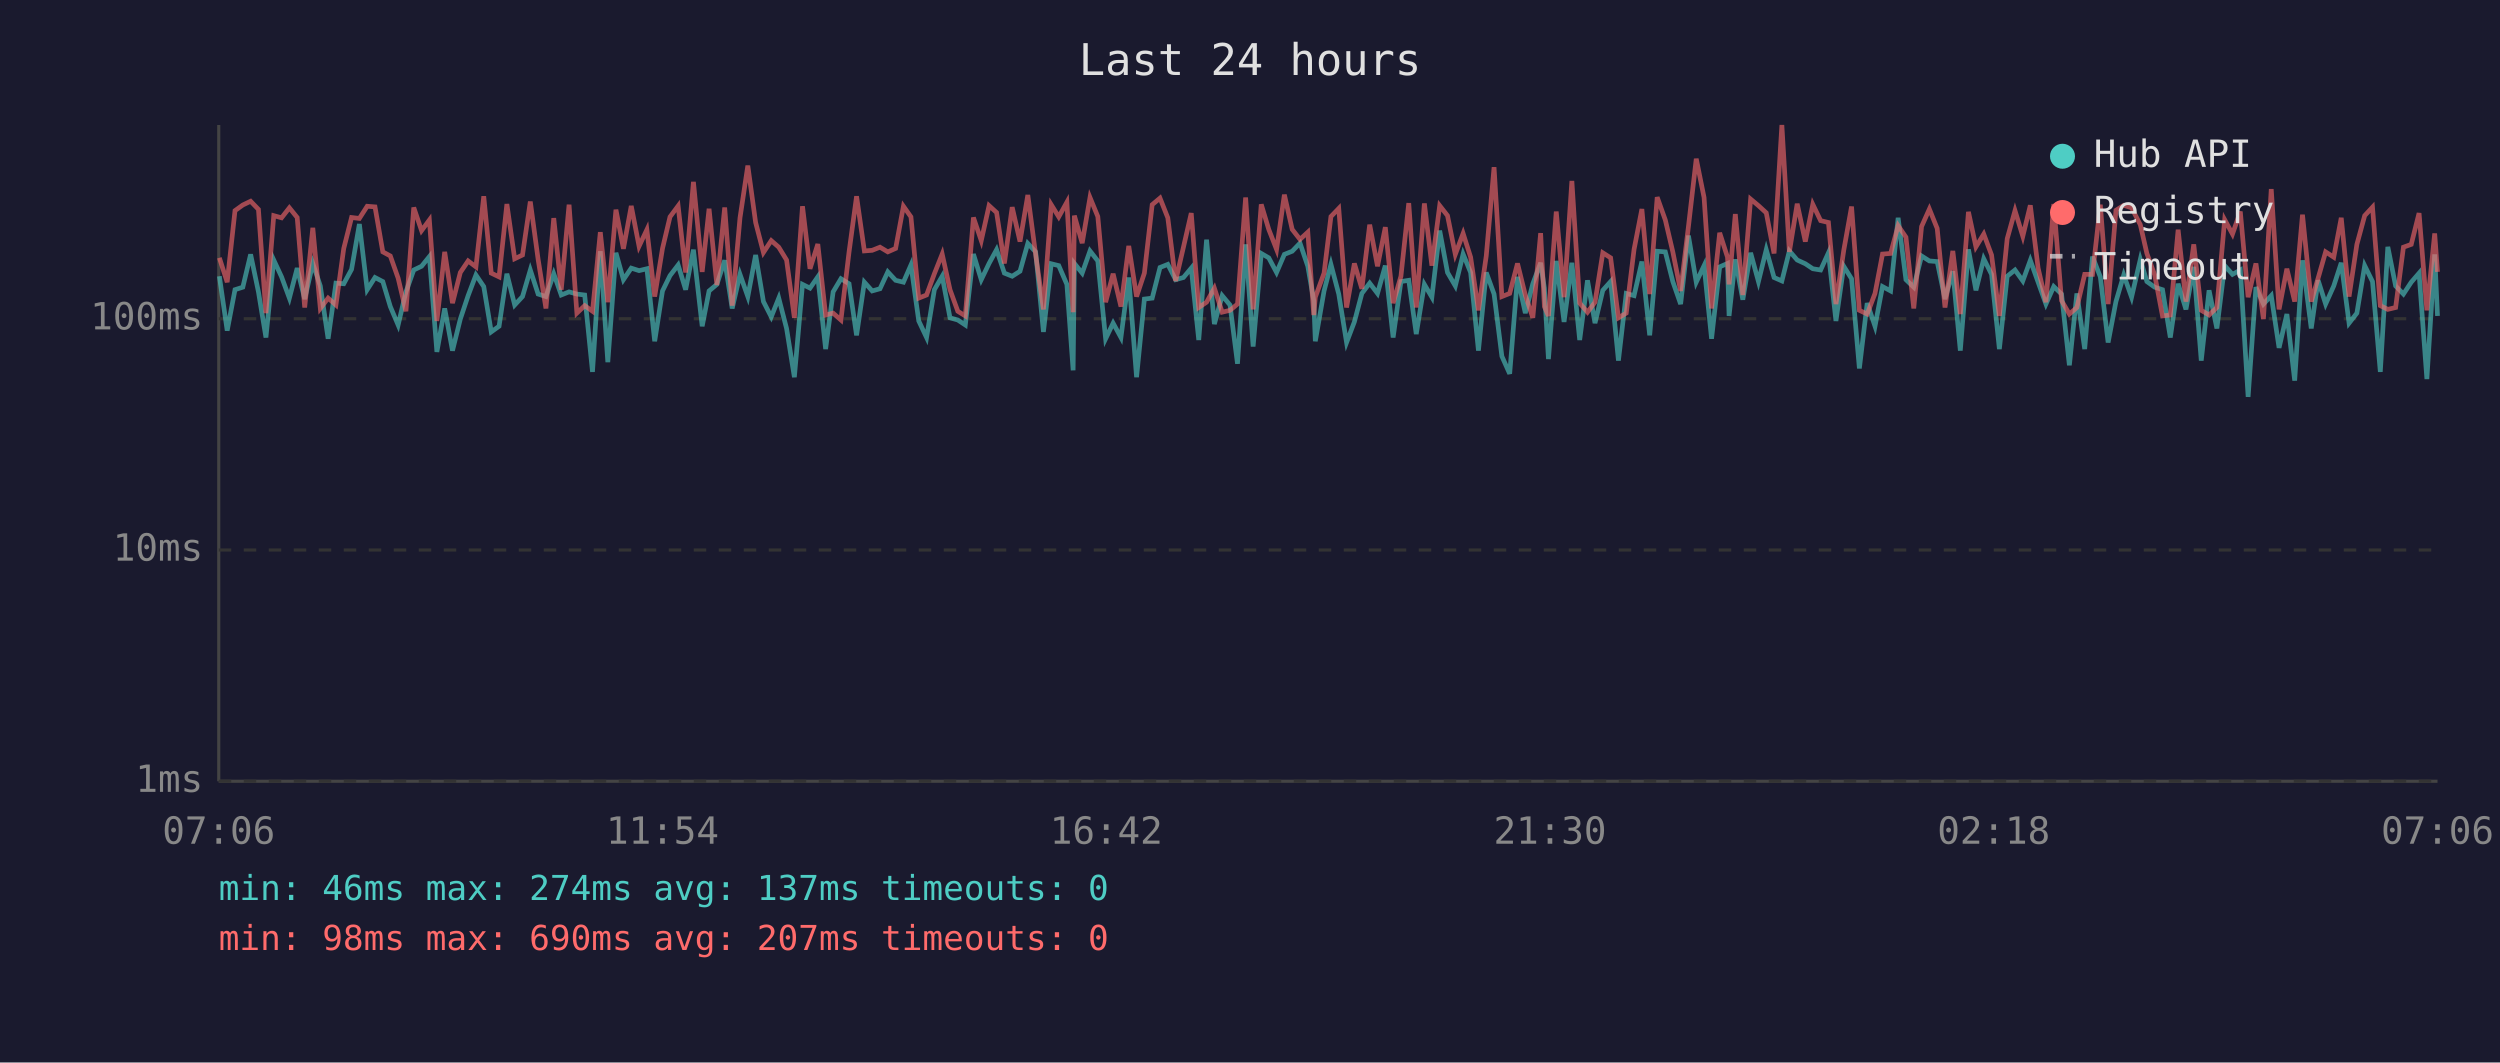
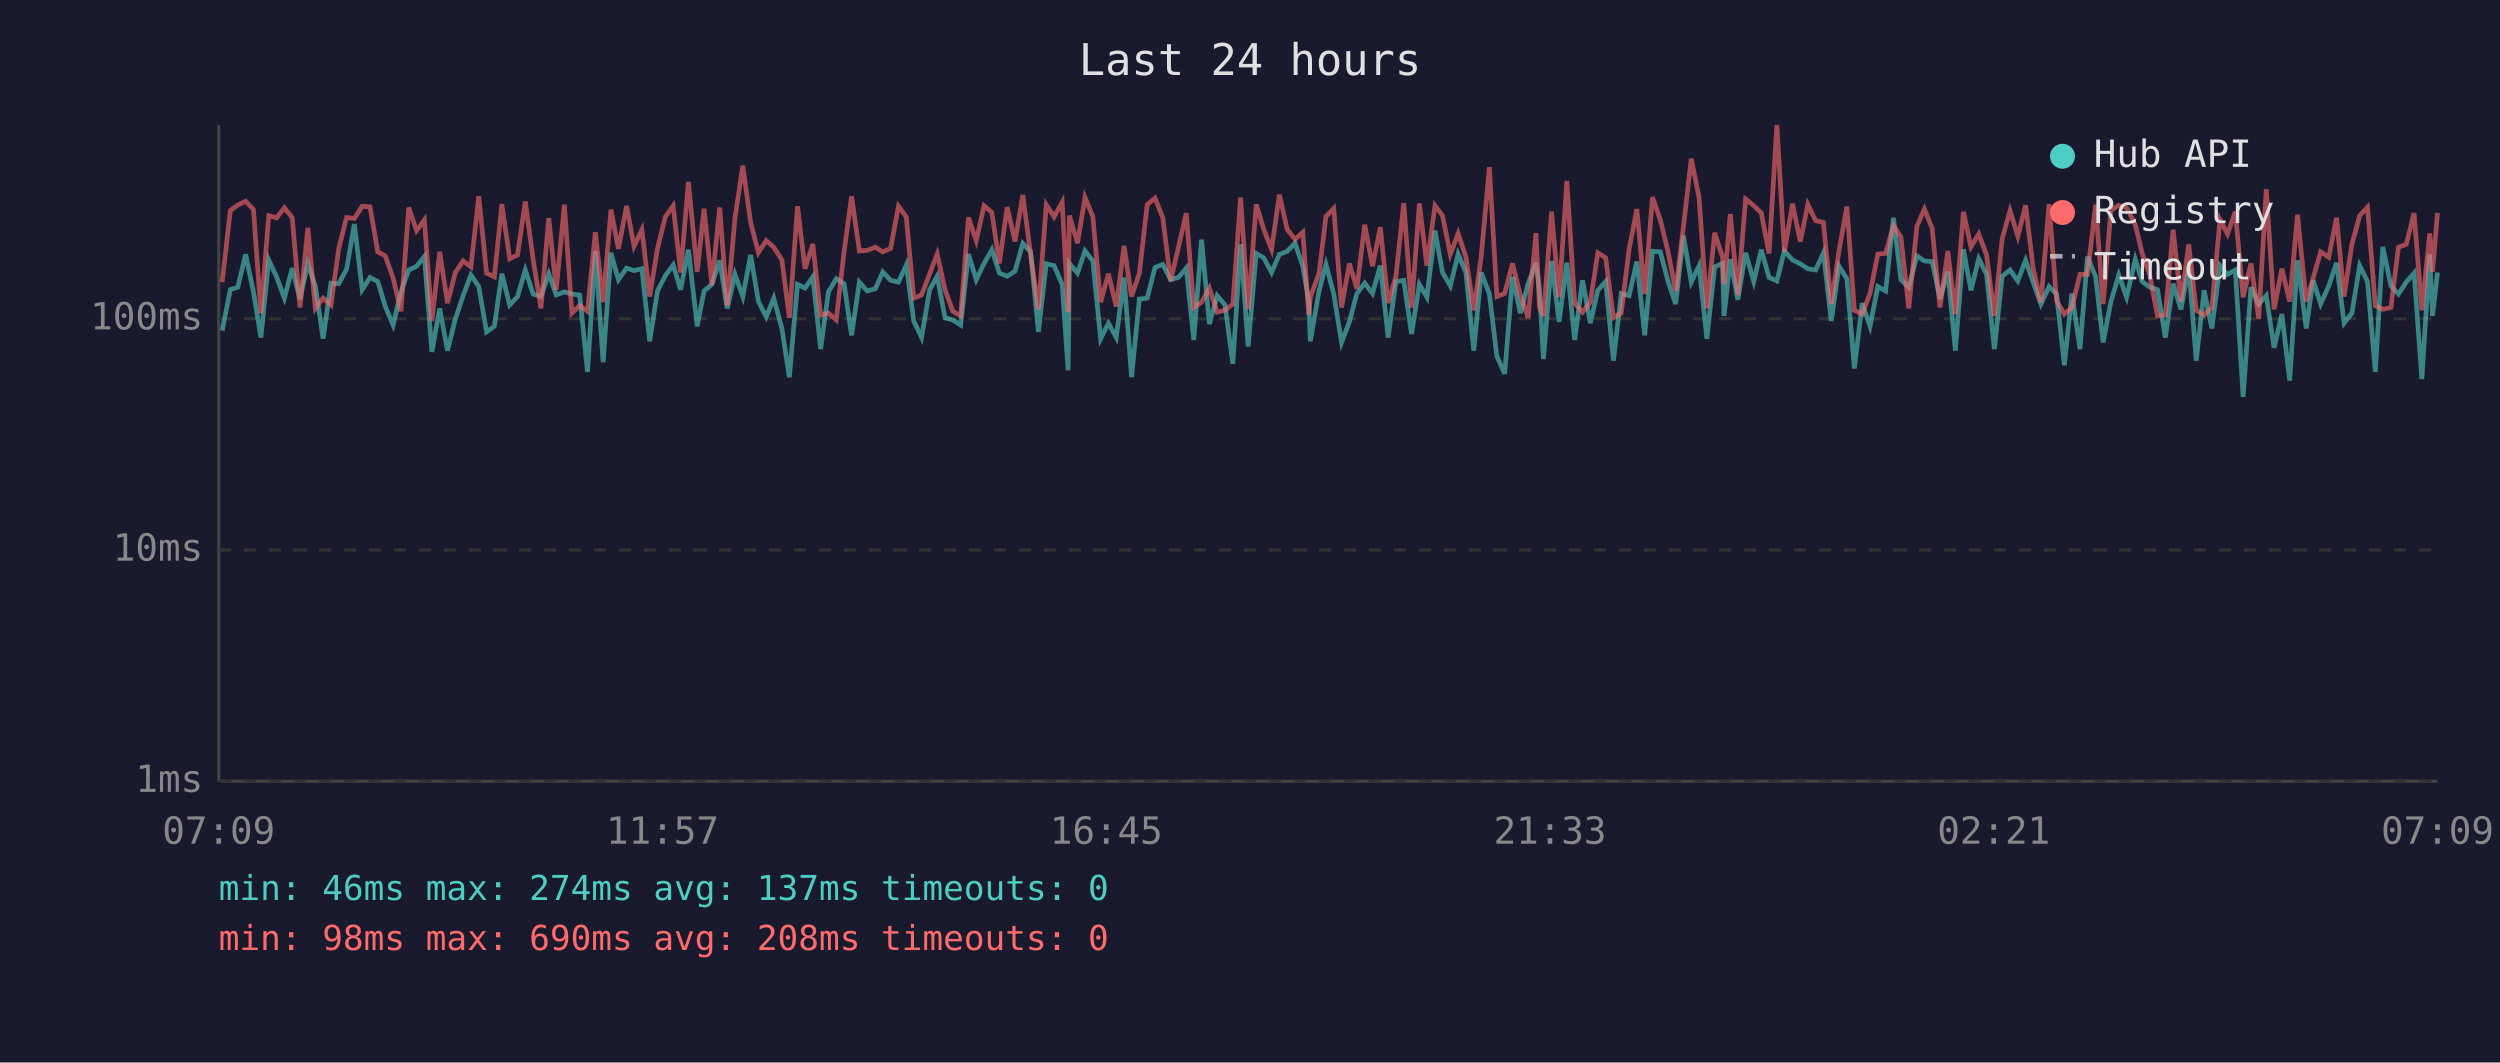
<svg xmlns="http://www.w3.org/2000/svg" viewBox="0 0 800 340" font-family="monospace" font-size="12">
  <rect width="800" height="340" fill="#1a1a2e" />
  <text x="400" y="24" fill="#e0e0e0" font-size="14" text-anchor="middle">Last 24 hours</text>
  <line x1="70" y1="40" x2="70" y2="250" stroke="#444" stroke-width="1" />
  <line x1="70" y1="250" x2="780" y2="250" stroke="#444" stroke-width="1" />
  <line x1="70" y1="250" x2="780" y2="250" stroke="#333" stroke-width="1" stroke-dasharray="4" />
  <text x="65" y="250" fill="#888" text-anchor="end" dominant-baseline="middle">1ms</text>
  <line x1="70" y1="176" x2="780" y2="176" stroke="#333" stroke-width="1" stroke-dasharray="4" />
  <text x="65" y="176" fill="#888" text-anchor="end" dominant-baseline="middle">10ms</text>
  <line x1="70" y1="102" x2="780" y2="102" stroke="#333" stroke-width="1" stroke-dasharray="4" />
  <text x="65" y="102" fill="#888" text-anchor="end" dominant-baseline="middle">100ms</text>
-   <text x="70" y="270" fill="#888" text-anchor="middle">07:06</text>
-   <text x="212" y="270" fill="#888" text-anchor="middle">11:54</text>
-   <text x="354" y="270" fill="#888" text-anchor="middle">16:42</text>
-   <text x="496" y="270" fill="#888" text-anchor="middle">21:30</text>
-   <text x="638" y="270" fill="#888" text-anchor="middle">02:18</text>
-   <text x="780" y="270" fill="#888" text-anchor="middle">07:06</text>
-   <polyline points="70.2,88.4 72.7,105.8 75.2,92.7 77.7,91.9 80.2,81.4 82.7,93.4 85.1,108.0 87.6,83.2 90.1,88.6 92.6,95.4 95.1,85.8 97.5,95.7 100.1,84.3 102.5,91.5 105.0,108.4 107.5,90.6 110.0,90.8 112.5,86.2 115.0,71.7 117.5,92.7 120.0,88.8 122.5,90.1 124.9,98.1 127.4,104.0 129.9,93.4 132.4,86.4 134.9,85.2 137.4,82.1 139.8,112.6 142.3,98.7 144.8,112.2 147.3,102.1 149.8,94.6 152.3,88.0 154.8,91.7 157.2,106.2 159.7,104.4 162.2,87.6 164.7,97.6 167.2,94.9 169.7,86.4 172.2,94.1 174.7,94.9 177.2,87.6 179.6,94.4 182.1,93.4 184.6,94.1 187.1,94.4 189.6,119.0 192.1,80.4 194.5,115.9 197.1,80.9 199.5,89.5 202.0,85.8 204.5,86.6 207.0,86.0 209.5,109.2 212.0,93.1 214.4,88.2 217.0,84.8 219.4,92.7 221.9,79.9 224.7,104.4 226.9,93.1 229.4,91.0 231.9,83.3 234.3,98.7 236.8,87.8 239.3,94.9 241.8,81.6 244.3,96.5 246.8,101.4 249.2,95.4 251.7,105.1 254.2,120.7 256.8,91.0 259.2,92.2 261.7,88.6 264.2,111.7 266.6,93.4 269.1,89.2 271.7,90.8 274.1,107.3 276.6,90.3 279.1,93.1 281.6,92.4 284.1,87.0 286.6,89.7 289.1,90.3 291.5,84.8 294.0,102.7 296.5,108.0 299.0,92.7 301.5,88.4 304.0,101.7 306.5,102.4 308.9,104.0 311.5,81.3 314.0,89.5 316.5,84.3 318.9,79.9 321.4,87.4 323.9,88.4 326.4,86.8 328.9,77.9 331.4,80.6 333.9,106.2 336.4,84.4 338.8,85.0 341.4,91.0 343.4,118.5 343.8,84.3 346.3,87.4 348.8,80.3 351.3,83.5 353.8,108.4 356.2,103.4 358.7,108.0 361.2,88.8 363.7,120.7 366.2,95.7 368.7,95.4 371.2,85.6 373.7,84.6 376.2,89.5 378.7,88.8 381.2,85.8 383.6,108.8 386.1,76.7 388.6,103.7 391.1,94.6 393.6,97.6 396.0,116.4 398.6,78.2 401.0,110.9 403.6,81.1 406.0,82.5 408.5,87.2 411.0,81.4 413.5,80.4 416.0,77.8 418.5,85.2 420.4,96.2 420.9,109.2 423.7,93.1 425.9,84.6 428.4,94.1 430.9,109.6 433.4,103.0 435.8,93.9 438.3,90.6 440.8,93.9 443.3,85.0 445.8,108.0 448.3,90.1 450.8,89.7 453.2,106.9 455.8,91.0 458.2,95.1 460.7,73.8 463.2,87.2 465.7,91.5 468.2,81.3 470.6,87.2 473.1,112.2 475.6,87.2 478.1,94.1 480.6,114.0 483.1,119.6 485.6,88.6 488.1,100.2 490.5,90.8 493.0,84.1 494.2,92.2 495.5,114.9 498.0,83.5 500.5,103.0 503.0,84.1 505.5,108.8 508.0,89.7 510.4,103.4 512.9,92.9 515.4,90.1 517.9,115.4 520.4,93.9 522.9,94.6 525.4,83.7 527.9,107.3 530.3,80.4 532.9,80.6 535.3,90.1 537.8,97.3 540.3,75.4 542.8,90.3 545.3,85.0 547.7,108.4 550.3,85.4 552.8,84.3 553.3,101.1 555.3,83.0 557.7,95.9 560.2,80.9 562.7,90.1 565.2,79.9 567.7,88.8 570.2,89.9 572.6,80.3 575.1,83.2 577.7,84.4 580.1,86.0 582.6,86.4 585.1,80.9 587.5,102.7 590.0,85.2 592.5,89.2 595.0,117.9 597.5,97.0 600.0,104.4 602.4,91.7 605.0,93.1 607.4,69.7 609.9,89.5 612.4,91.9 614.9,81.9 617.4,83.5 619.9,83.7 622.4,95.7 624.9,86.8 627.3,112.2 629.9,79.8 632.3,92.9 634.8,82.8 637.3,87.8 639.8,111.7 642.3,88.4 644.8,86.4 647.3,89.9 649.7,83.3 652.2,90.3 654.7,97.3 657.2,91.7 659.7,94.1 662.2,116.9 664.6,93.9 667.1,111.7 669.6,82.1 672.1,88.6 674.6,109.6 677.1,96.5 679.6,88.0 682.1,95.1 684.9,83.0 687.0,90.1 689.5,91.9 692.0,92.7 694.5,108.0 697.0,90.8 699.5,99.0 702.0,85.4 704.4,115.4 706.9,92.9 709.4,105.1 711.9,85.0 714.4,87.8 716.9,86.4 719.4,127.0 721.9,91.9 724.3,97.3 726.8,94.6 729.3,111.3 731.8,100.5 734.3,121.8 736.8,83.3 739.6,105.1 741.8,89.7 744.2,97.3 746.8,91.5 749.2,84.1 751.7,103.4 754.2,100.2 756.7,85.0 759.2,90.1 761.7,119.0 764.1,79.0 766.6,91.5 769.1,94.1 771.6,90.3 774.1,87.4 776.6,121.3 779.1,81.4 780.0,101.1" fill="none" stroke="#4ecdc4" stroke-width="1.5" opacity="0.6" />
-   <polyline points="70.2,82.5 72.7,90.3 75.2,67.4 77.7,65.6 80.2,64.4 82.7,67.0 85.1,100.2 87.6,69.0 90.1,69.7 92.6,66.5 95.1,69.6 97.5,98.4 100.1,72.9 102.5,98.7 105.0,95.4 107.5,97.6 110.0,79.5 112.5,69.6 115.0,69.9 117.5,66.0 120.0,66.2 122.5,80.6 124.9,81.9 127.4,89.0 129.9,99.6 132.4,66.4 134.9,73.8 137.4,70.4 139.8,102.7 142.3,80.6 144.8,97.0 147.3,87.2 149.8,83.5 152.3,85.4 154.8,62.8 157.2,87.4 159.7,88.6 162.2,65.3 164.7,82.8 167.2,81.6 169.7,64.5 172.2,83.0 174.7,98.7 177.2,69.8 179.6,92.7 182.1,65.5 184.6,100.2 187.1,97.8 189.6,99.6 192.1,74.3 194.5,96.7 197.1,67.1 199.5,79.6 202.0,65.9 204.5,78.8 207.0,73.5 209.5,94.9 212.0,79.5 214.4,69.4 217.0,65.9 219.4,87.2 221.9,58.2 224.7,87.0 226.9,66.8 229.4,91.2 231.9,66.4 234.3,97.8 236.8,69.7 239.3,53.0 241.8,71.2 244.3,80.8 246.8,77.0 249.2,79.1 251.7,83.2 254.2,101.7 256.8,66.0 259.2,86.0 261.7,78.1 264.2,100.8 266.6,100.2 269.1,102.4 271.7,80.6 274.1,62.8 276.6,80.3 279.1,80.1 281.6,79.1 284.1,80.6 286.6,79.5 289.1,66.0 291.5,69.4 294.0,95.4 296.5,94.4 299.0,87.6 301.5,81.3 304.0,92.7 306.5,99.6 308.9,101.1 311.5,69.6 314.0,77.0 316.5,65.8 318.9,68.0 321.4,84.3 323.9,66.3 326.4,77.3 328.9,62.4 331.4,81.4 333.9,99.0 336.4,65.5 338.8,69.4 341.4,64.7 343.4,99.9 343.8,69.0 346.3,77.8 348.8,63.2 351.3,69.3 353.8,96.7 356.2,87.6 358.7,98.1 361.2,78.7 363.7,94.9 366.2,87.4 368.7,65.5 371.2,63.4 373.7,69.7 376.2,89.9 378.7,79.1 381.2,68.2 383.6,98.4 386.1,96.7 388.6,92.2 391.1,99.9 393.6,99.3 396.0,97.3 398.6,63.2 401.0,99.0 403.6,65.4 406.0,73.4 408.5,79.8 411.0,62.3 413.5,73.4 416.0,76.6 418.5,74.3 420.4,100.8 420.9,95.1 423.7,87.4 425.9,69.3 428.4,66.7 430.9,98.4 433.4,84.3 435.8,92.4 438.3,71.9 440.8,85.2 443.3,72.7 445.8,97.0 448.3,88.4 450.8,65.0 453.2,98.4 455.8,65.1 458.2,85.0 460.7,65.8 463.2,69.0 465.7,81.4 468.2,74.7 470.6,82.3 473.1,99.3 475.6,81.9 478.1,53.5 480.6,94.9 483.1,93.9 485.6,84.3 488.1,94.4 490.5,101.7 493.0,74.6 494.2,98.1 495.5,101.1 498.0,67.7 500.5,95.1 503.0,57.9 505.5,97.0 508.0,99.9 510.4,96.7 512.9,80.9 515.4,82.5 517.9,101.7 520.4,100.2 522.9,79.8 525.4,66.9 527.9,94.1 530.3,63.1 532.9,70.4 535.3,80.6 537.8,93.1 540.3,72.5 542.8,50.8 545.3,63.2 547.7,98.7 550.3,74.5 552.8,82.3 553.3,91.0 555.3,68.5 557.7,94.4 560.2,63.7 562.7,65.8 565.2,68.1 567.7,81.1 570.2,40.0 572.6,80.6 575.1,65.2 577.7,77.3 580.1,65.4 582.6,70.6 585.1,71.2 587.5,97.3 590.0,80.1 592.5,66.1 595.0,99.3 597.5,100.5 600.0,93.9 602.4,81.3 605.0,81.1 607.4,72.2 609.9,75.9 612.4,98.7 614.9,72.5 617.4,66.9 619.9,73.1 622.4,98.4 624.9,80.3 627.3,100.5 629.9,67.8 632.3,79.0 634.8,74.9 637.3,81.6 639.8,101.1 642.3,76.4 644.8,67.4 647.3,75.6 649.7,65.7 652.2,85.8 654.7,96.7 657.2,65.3 659.7,96.2 662.2,100.5 664.6,98.4 667.1,87.8 669.6,87.8 672.1,65.5 674.6,97.3 677.1,67.3 679.6,65.7 682.1,66.5 684.9,71.9 687.0,81.1 689.5,88.0 692.0,101.1 694.5,100.8 697.0,73.5 699.5,96.5 702.0,78.2 704.4,99.3 706.9,100.8 709.4,98.4 711.9,70.3 714.4,74.9 716.9,67.7 719.4,95.1 721.9,84.3 724.3,102.1 726.8,60.5 729.3,99.0 731.8,86.0 734.3,96.5 736.8,68.7 739.6,96.5 741.8,89.0 744.2,80.6 746.8,82.3 749.2,69.7 751.7,94.9 754.2,78.2 756.7,69.0 759.2,66.3 761.7,97.8 764.1,99.0 766.6,98.4 769.1,79.1 771.6,78.2 774.1,68.2 776.6,99.3 779.1,74.7 780.0,87.0" fill="none" stroke="#ff6b6b" stroke-width="1.5" opacity="0.6" />
+   <text x="70" y="270" fill="#888" text-anchor="middle">07:09</text>
+   <text x="212" y="270" fill="#888" text-anchor="middle">11:57</text>
+   <text x="354" y="270" fill="#888" text-anchor="middle">16:45</text>
+   <text x="496" y="270" fill="#888" text-anchor="middle">21:33</text>
+   <text x="638" y="270" fill="#888" text-anchor="middle">02:21</text>
+   <text x="780" y="270" fill="#888" text-anchor="middle">07:09</text>
+   <polyline points="71.1,105.8 73.7,92.7 76.1,91.9 78.6,81.4 81.1,93.4 83.5,108.0 86.0,83.2 88.5,88.6 91.0,95.4 93.5,85.8 96.0,95.7 98.5,84.3 100.9,91.5 103.4,108.4 105.9,90.6 108.4,90.8 110.9,86.2 113.4,71.7 115.9,92.7 118.4,88.8 120.9,90.1 123.3,98.1 125.8,104.0 128.3,93.4 130.8,86.4 133.3,85.2 135.8,82.1 138.2,112.6 140.7,98.7 143.2,112.2 145.7,102.1 148.2,94.6 150.7,88.0 153.2,91.7 155.7,106.2 158.2,104.4 160.6,87.6 163.1,97.6 165.6,94.9 168.1,86.4 170.6,94.1 173.1,94.9 175.6,87.6 178.0,94.4 180.6,93.4 183.0,94.1 185.5,94.4 188.0,119.0 190.5,80.4 193.0,115.9 195.5,80.9 197.9,89.5 200.5,85.8 202.9,86.6 205.4,86.0 207.9,109.2 210.4,93.1 212.9,88.2 215.4,84.8 217.8,92.7 220.3,79.9 223.1,104.4 225.3,93.1 227.8,91.0 230.3,83.3 232.7,98.7 235.2,87.8 237.7,94.9 240.2,81.6 242.7,96.5 245.2,101.4 247.6,95.4 250.2,105.1 252.6,120.7 255.2,91.0 257.6,92.2 260.1,88.6 262.6,111.7 265.1,93.4 267.6,89.2 270.1,90.8 272.5,107.3 275.0,90.3 277.5,93.1 280.1,92.4 282.5,87.0 285.0,89.7 287.5,90.3 290.0,84.8 292.4,102.7 294.9,108.0 297.5,92.7 299.9,88.4 302.4,101.7 304.9,102.4 307.4,104.0 309.9,81.3 312.4,89.5 314.9,84.3 317.4,79.9 319.8,87.4 322.3,88.4 324.8,86.8 327.3,77.9 329.8,80.6 332.3,106.2 334.8,84.4 337.3,85.0 339.9,91.0 341.8,118.5 342.2,84.3 344.8,87.4 347.2,80.3 349.7,83.5 352.2,108.4 354.7,103.4 357.2,108.0 359.7,88.8 362.1,120.7 364.6,95.7 367.1,95.4 369.6,85.6 372.1,84.6 374.6,89.5 377.1,88.8 379.6,85.8 382.0,108.8 384.5,76.7 387.0,103.7 389.5,94.6 392.0,97.6 394.5,116.4 397.0,78.2 399.4,110.9 402.0,81.1 404.4,82.5 406.9,87.2 409.4,81.4 411.9,80.4 414.4,77.8 416.9,85.2 418.8,96.2 419.3,109.2 422.1,93.1 424.3,84.6 426.8,94.1 429.3,109.6 431.8,103.0 434.2,93.9 436.7,90.6 439.2,93.9 441.7,85.0 444.2,108.0 446.7,90.1 449.2,89.7 451.7,106.9 454.2,91.0 456.6,95.1 459.2,73.8 461.6,87.2 464.1,91.5 466.6,81.3 469.1,87.2 471.6,112.2 474.0,87.2 476.6,94.1 479.0,114.0 481.5,119.6 484.0,88.6 486.5,100.2 489.0,90.8 491.5,84.1 492.6,92.2 493.9,114.9 496.5,83.5 498.9,103.0 501.4,84.1 503.9,108.8 506.4,89.7 508.9,103.4 511.3,92.9 513.8,90.1 516.3,115.4 518.8,93.9 521.3,94.6 523.8,83.7 526.3,107.3 528.8,80.4 531.3,80.6 533.8,90.1 536.2,97.3 538.7,75.4 541.2,90.3 543.7,85.0 546.2,108.4 548.7,85.4 551.2,84.3 551.7,101.1 553.7,83.0 556.1,95.9 558.6,80.9 561.2,90.1 563.6,79.9 566.1,88.8 568.6,89.9 571.0,80.3 573.6,83.2 576.1,84.4 578.5,86.0 581.0,86.4 583.5,80.9 586.0,102.7 588.5,85.2 591.0,89.2 593.4,117.9 595.9,97.0 598.4,104.4 600.9,91.7 603.4,93.1 605.9,69.7 608.3,89.5 610.8,91.9 613.4,81.9 615.8,83.5 618.3,83.7 620.8,95.7 623.3,86.8 625.7,112.2 628.3,79.8 630.7,92.9 633.2,82.8 635.7,87.8 638.2,111.7 640.7,88.4 643.2,86.4 645.7,89.9 648.2,83.3 650.6,90.3 653.1,97.3 655.7,91.7 658.1,94.1 660.6,116.9 663.0,93.9 665.6,111.7 668.0,82.1 670.6,88.6 673.0,109.6 675.5,96.5 678.0,88.0 680.5,95.1 683.3,83.0 685.5,90.1 687.9,91.9 690.4,92.7 692.9,108.0 695.4,90.8 697.9,99.0 700.4,85.4 702.8,115.4 705.3,92.9 707.8,105.1 710.4,85.0 712.8,87.8 715.3,86.4 717.8,127.0 720.3,91.9 722.8,97.3 725.2,94.6 727.7,111.3 730.2,100.5 732.7,121.8 735.2,83.3 738.0,105.1 740.2,89.7 742.6,97.3 745.2,91.5 747.7,84.1 750.1,103.4 752.6,100.2 755.1,85.0 757.6,90.1 760.1,119.0 762.5,79.0 765.1,91.5 767.5,94.1 770.0,90.3 772.5,87.4 775.0,121.3 777.5,81.4 778.4,101.1 780.0,87.2" fill="none" stroke="#4ecdc4" stroke-width="1.5" opacity="0.6" />
+   <polyline points="71.1,90.3 73.7,67.4 76.1,65.6 78.6,64.4 81.1,67.0 83.5,100.2 86.0,69.0 88.5,69.7 91.0,66.5 93.5,69.6 96.0,98.4 98.5,72.9 100.9,98.7 103.4,95.4 105.9,97.6 108.4,79.5 110.9,69.6 113.4,69.9 115.9,66.0 118.4,66.2 120.9,80.6 123.3,81.9 125.8,89.0 128.3,99.6 130.8,66.4 133.3,73.8 135.8,70.4 138.2,102.7 140.7,80.6 143.2,97.0 145.7,87.2 148.2,83.5 150.7,85.4 153.2,62.8 155.7,87.4 158.2,88.6 160.6,65.3 163.1,82.8 165.6,81.6 168.1,64.5 170.6,83.0 173.1,98.7 175.6,69.8 178.0,92.7 180.6,65.5 183.0,100.2 185.5,97.8 188.0,99.6 190.5,74.3 193.0,96.7 195.5,67.1 197.9,79.6 200.5,65.9 202.9,78.8 205.4,73.5 207.9,94.9 210.4,79.5 212.9,69.4 215.4,65.9 217.8,87.2 220.3,58.2 223.1,87.0 225.3,66.8 227.8,91.2 230.3,66.4 232.7,97.8 235.2,69.7 237.7,53.0 240.2,71.2 242.7,80.8 245.2,77.0 247.6,79.1 250.2,83.2 252.6,101.7 255.2,66.0 257.6,86.0 260.1,78.1 262.6,100.8 265.1,100.2 267.6,102.4 270.1,80.6 272.5,62.8 275.0,80.3 277.5,80.1 280.1,79.1 282.5,80.6 285.0,79.5 287.5,66.0 290.0,69.4 292.4,95.4 294.9,94.4 297.5,87.6 299.9,81.3 302.4,92.7 304.9,99.6 307.4,101.1 309.9,69.6 312.4,77.0 314.9,65.8 317.4,68.0 319.8,84.3 322.3,66.3 324.8,77.3 327.3,62.4 329.8,81.4 332.3,99.0 334.8,65.5 337.3,69.4 339.9,64.7 341.8,99.9 342.2,69.0 344.8,77.8 347.2,63.2 349.7,69.3 352.2,96.7 354.7,87.6 357.2,98.1 359.7,78.7 362.1,94.9 364.6,87.4 367.1,65.5 369.6,63.4 372.1,69.7 374.6,89.9 377.1,79.1 379.6,68.2 382.0,98.4 384.5,96.7 387.0,92.2 389.5,99.9 392.0,99.3 394.5,97.3 397.0,63.2 399.4,99.0 402.0,65.4 404.4,73.4 406.9,79.8 409.4,62.3 411.9,73.4 414.4,76.6 416.9,74.3 418.8,100.8 419.3,95.1 422.1,87.4 424.3,69.3 426.8,66.7 429.3,98.4 431.8,84.3 434.2,92.4 436.7,71.9 439.2,85.2 441.7,72.7 444.2,97.0 446.7,88.4 449.2,65.0 451.7,98.4 454.2,65.1 456.6,85.0 459.2,65.8 461.6,69.0 464.1,81.4 466.6,74.7 469.1,82.3 471.6,99.3 474.0,81.9 476.6,53.5 479.0,94.9 481.5,93.9 484.0,84.3 486.5,94.4 489.0,101.7 491.5,74.6 492.6,98.1 493.9,101.1 496.5,67.7 498.9,95.1 501.4,57.9 503.9,97.0 506.4,99.9 508.9,96.7 511.3,80.9 513.8,82.5 516.3,101.7 518.8,100.2 521.3,79.8 523.8,66.9 526.3,94.1 528.8,63.1 531.3,70.4 533.8,80.6 536.2,93.1 538.7,72.5 541.2,50.8 543.7,63.2 546.2,98.7 548.7,74.5 551.2,82.3 551.7,91.0 553.7,68.5 556.1,94.4 558.6,63.7 561.2,65.8 563.6,68.1 566.1,81.1 568.6,40.0 571.0,80.6 573.6,65.2 576.1,77.3 578.5,65.4 581.0,70.6 583.5,71.2 586.0,97.3 588.5,80.1 591.0,66.1 593.4,99.3 595.9,100.5 598.4,93.9 600.9,81.3 603.4,81.1 605.9,72.2 608.3,75.9 610.8,98.7 613.4,72.5 615.8,66.9 618.3,73.1 620.8,98.4 623.3,80.3 625.7,100.5 628.3,67.8 630.7,79.0 633.2,74.9 635.7,81.6 638.2,101.1 640.7,76.4 643.2,67.4 645.7,75.6 648.2,65.7 650.6,85.8 653.1,96.7 655.7,65.3 658.1,96.2 660.6,100.5 663.0,98.4 665.6,87.8 668.0,87.8 670.6,65.5 673.0,97.3 675.5,67.3 678.0,65.7 680.5,66.5 683.3,71.9 685.5,81.1 687.9,88.0 690.4,101.1 692.9,100.8 695.4,73.5 697.9,96.5 700.4,78.2 702.8,99.3 705.3,100.8 707.8,98.4 710.4,70.3 712.8,74.9 715.3,67.7 717.8,95.1 720.3,84.3 722.8,102.1 725.2,60.5 727.7,99.0 730.2,86.0 732.7,96.5 735.2,68.7 738.0,96.5 740.2,89.0 742.6,80.6 745.2,82.3 747.7,69.7 750.1,94.9 752.6,78.2 755.1,69.0 757.6,66.3 760.1,97.8 762.5,99.0 765.1,98.4 767.5,79.1 770.0,78.2 772.5,68.2 775.0,99.3 777.5,74.7 778.4,87.0 780.0,68.1" fill="none" stroke="#ff6b6b" stroke-width="1.5" opacity="0.6" />
  <circle cx="660" cy="50" r="4" fill="#4ecdc4" />
  <text x="670" y="50" fill="#e0e0e0" dominant-baseline="middle">Hub API</text>
  <circle cx="660" cy="68" r="4" fill="#ff6b6b" />
  <text x="670" y="68" fill="#e0e0e0" dominant-baseline="middle">Registry</text>
  <line x1="656" y1="82" x2="664" y2="82" stroke="#e0e0e0" stroke-width="1.5" stroke-dasharray="4,3" opacity="0.7" />
  <text x="670" y="86" fill="#e0e0e0" dominant-baseline="middle">Timeout</text>
  <text x="70" y="288" fill="#4ecdc4" font-size="11">min: 46ms  max: 274ms  avg: 137ms  timeouts: 0</text>
-   <text x="70" y="304" fill="#ff6b6b" font-size="11">min: 98ms  max: 690ms  avg: 207ms  timeouts: 0</text>
+   <text x="70" y="304" fill="#ff6b6b" font-size="11">min: 98ms  max: 690ms  avg: 208ms  timeouts: 0</text>
</svg>
